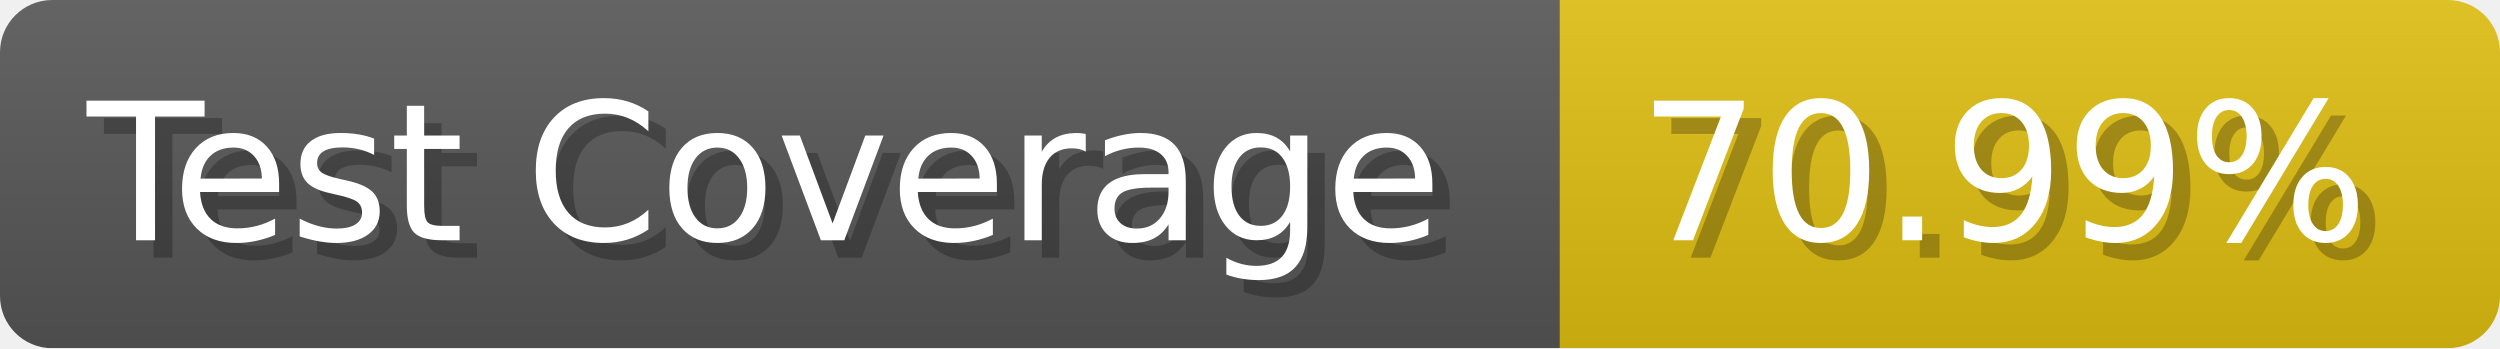
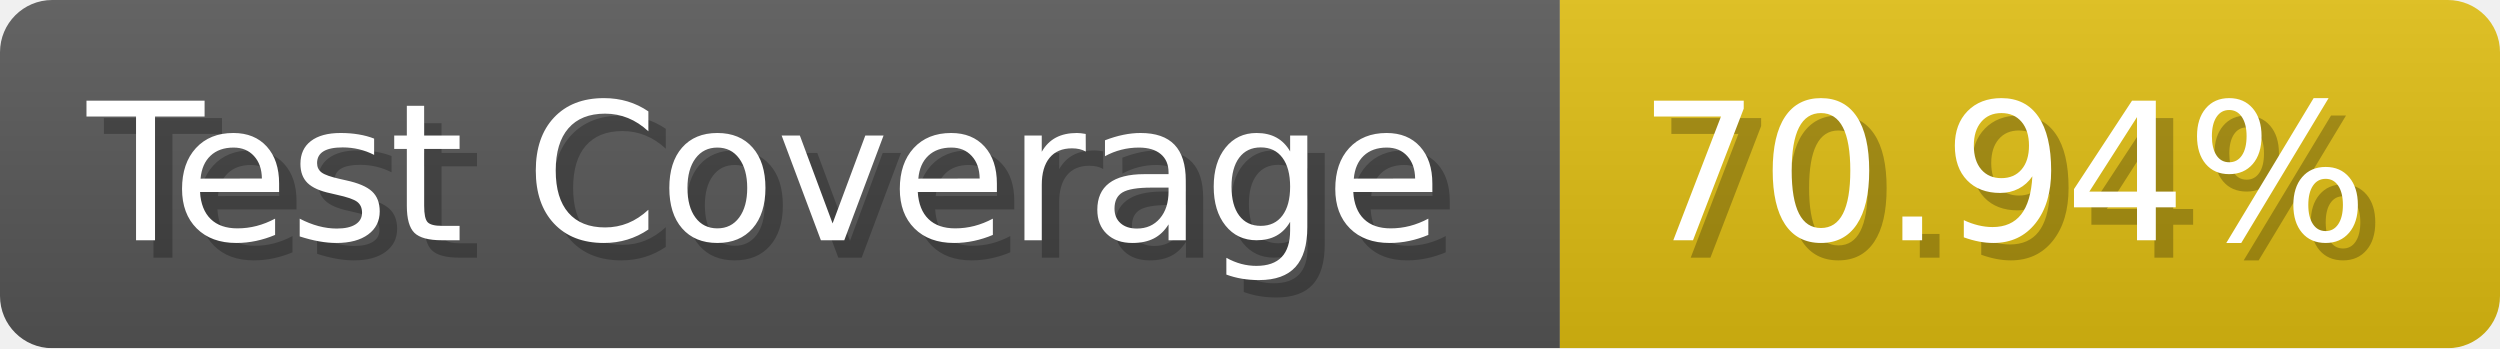
- <svg xmlns="http://www.w3.org/2000/svg" width="143.6" height="20" viewBox="0 0 1436 200" role="img" aria-label="Test Coverage: 70.99%">
+ <svg xmlns="http://www.w3.org/2000/svg" width="143.6" height="20" viewBox="0 0 1436 200" role="img" aria-label="Test Coverage: 70.94%">
  <linearGradient id="a" x2="0" y2="100%">
    <stop offset="0" stop-opacity=".1" stop-color="#EEE" />
    <stop offset="1" stop-opacity=".1" />
  </linearGradient>
  <mask id="m">
    <rect width="1436" height="200" rx="30" fill="#FFF" />
  </mask>
  <g mask="url(#m)">
    <rect width="896" height="200" fill="#555" />
    <rect width="540" height="200" fill="#DB1" x="896" />
    <rect width="1436" height="200" fill="url(#a)" />
  </g>
  <g aria-hidden="true" fill="#fff" text-anchor="start" font-family="Verdana,DejaVu Sans,sans-serif" font-size="110">
    <text x="60" y="148" textLength="796" fill="#000" opacity="0.25">Test Coverage</text>
    <text x="50" y="138" textLength="796">Test Coverage</text>
-     <text x="951" y="148" textLength="440" fill="#000" opacity="0.25">70.99%</text>
-     <text x="941" y="138" textLength="440">70.99%</text>
+     <text x="951" y="148" textLength="440" fill="#000" opacity="0.25">70.94%</text>
+     <text x="941" y="138" textLength="440">70.94%</text>
  </g>
</svg>
